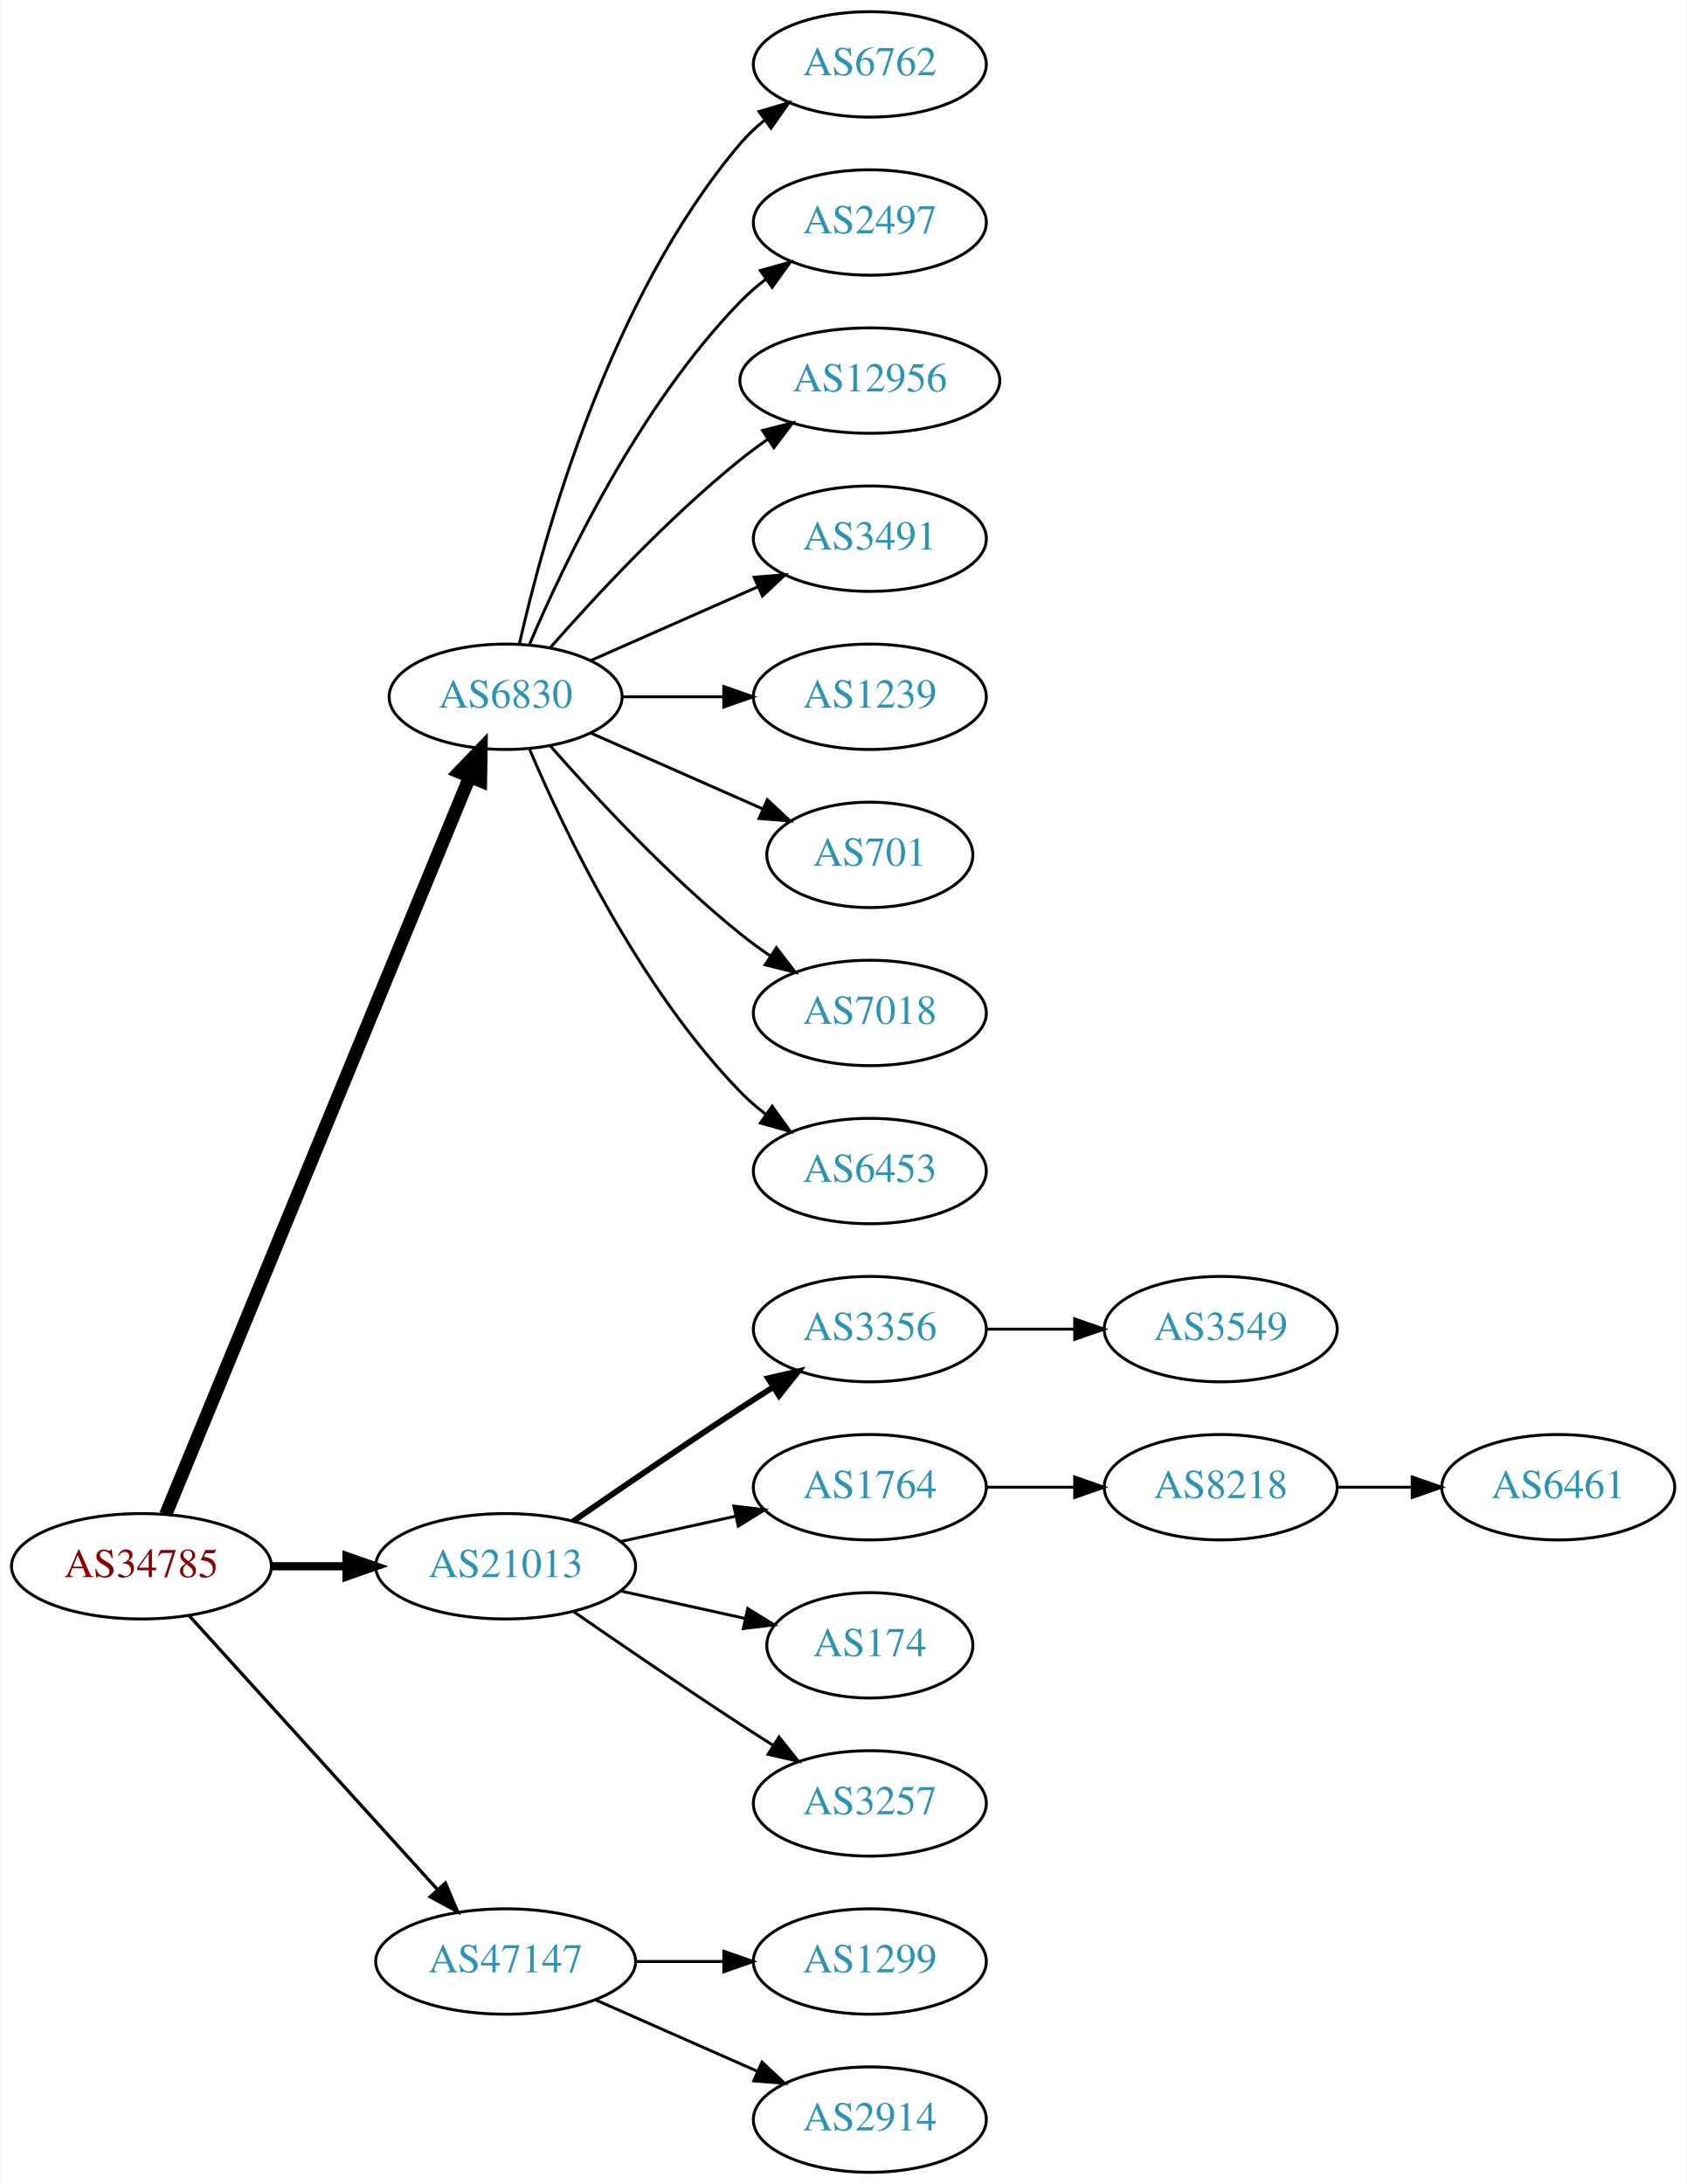
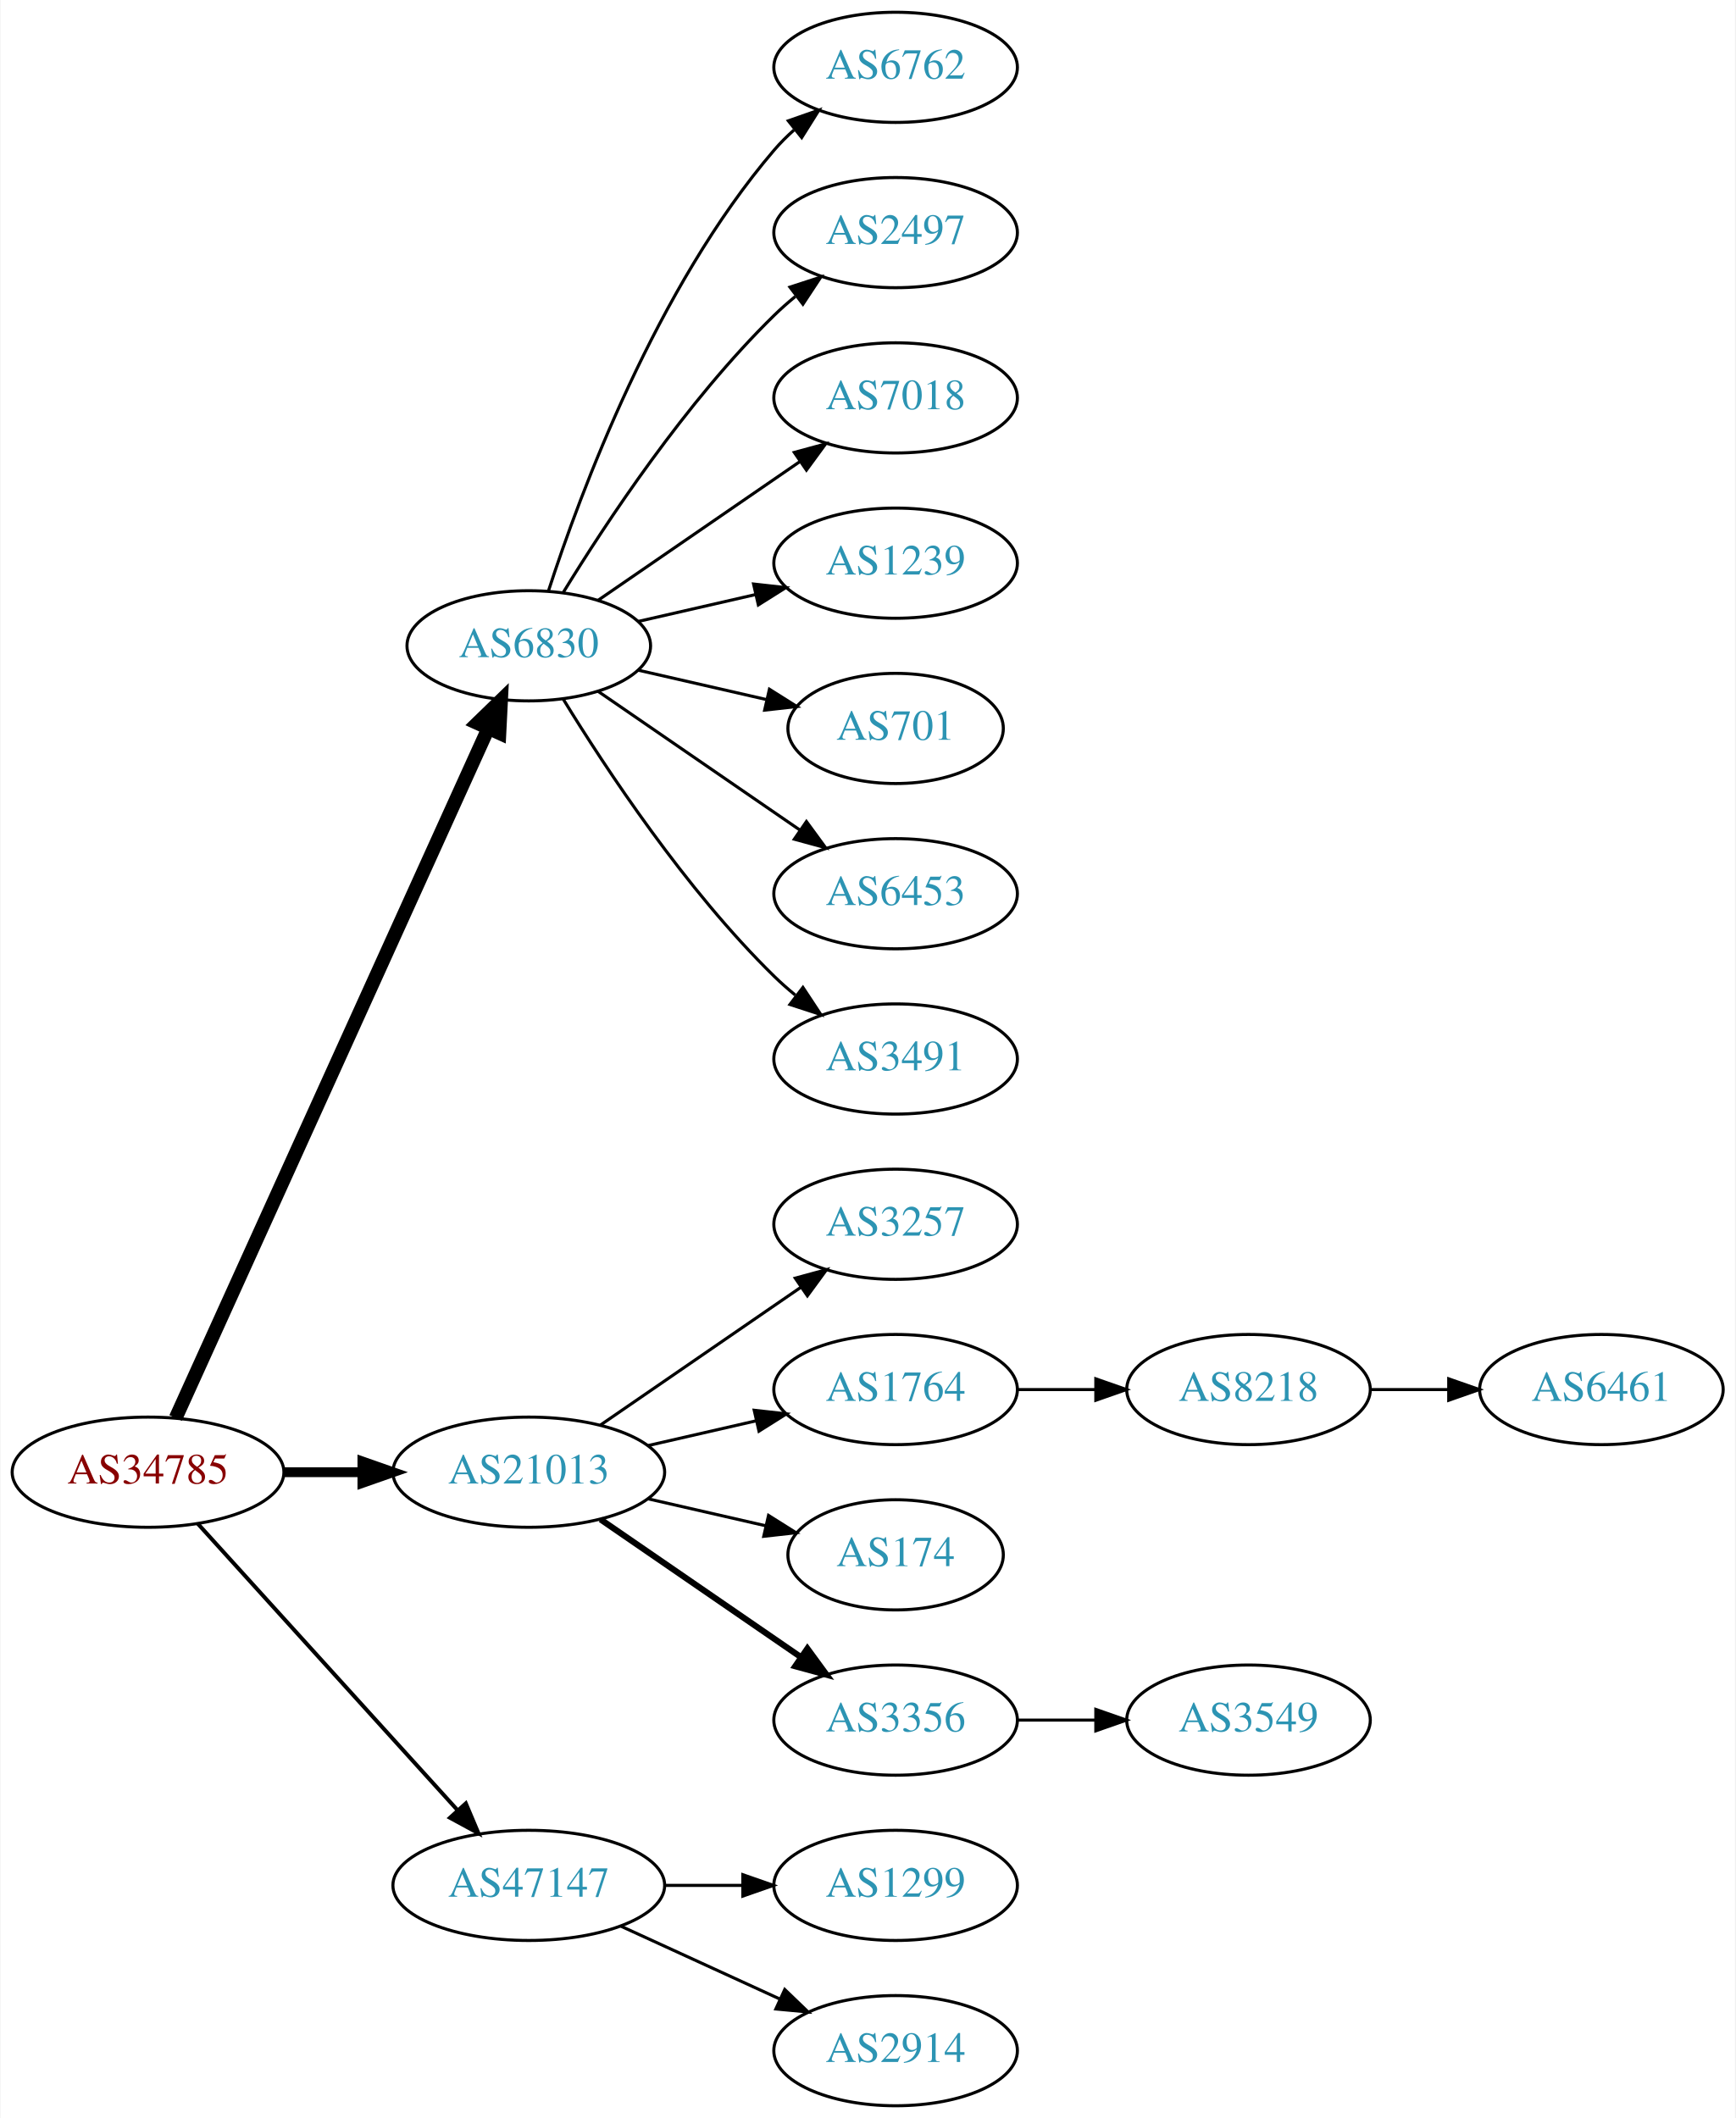
- <svg xmlns="http://www.w3.org/2000/svg" xmlns:xlink="http://www.w3.org/1999/xlink" width="576pt" height="746pt" viewBox="0.00 0.00 575.76 746.00">
-   <g id="graph0" class="graph" transform="scale(1 1) rotate(0) translate(4 742)">
-     <polygon fill="white" stroke="none" points="-4,4 -4,-742 571.762,-742 571.762,4 -4,4" />
+ <svg xmlns="http://www.w3.org/2000/svg" xmlns:xlink="http://www.w3.org/1999/xlink" width="567pt" height="692pt" viewBox="0.00 0.00 566.66 692.00">
+   <g id="graph0" class="graph" transform="scale(1 1) rotate(0) translate(4 688)">
+     <polygon fill="white" stroke="none" points="-4,4 -4,-688 562.663,-688 562.663,4 -4,4" />
    <g id="node1" class="node">
      <g id="a_node1">
        <a xlink:href="/asn/34785" xlink:title="AS34785 ~ Stadtwerke Klagenfurt AG [AT]">
          <ellipse fill="#ffffff" stroke="black" cx="44.196" cy="-207" rx="44.393" ry="18" />
          <text text-anchor="middle" x="44.196" y="-203.3" font-family="Times,serif" font-size="14.00" fill="#880000">AS34785</text>
        </a>
      </g>
    </g>
    <g id="node2" class="node">
      <g id="a_node2">
        <a xlink:href="/asn/6830" xlink:title="AS6830 ~ LGI-UPC [AT]">
-           <ellipse fill="#ffffff" stroke="black" cx="168.588" cy="-504" rx="39.794" ry="18" />
-           <text text-anchor="middle" x="168.588" y="-500.3" font-family="Times,serif" font-size="14.00" fill="#2c94b3">AS6830</text>
+           <ellipse fill="#ffffff" stroke="black" cx="168.588" cy="-477" rx="39.794" ry="18" />
+           <text text-anchor="middle" x="168.588" y="-473.3" font-family="Times,serif" font-size="14.00" fill="#2c94b3">AS6830</text>
        </a>
      </g>
    </g>
    <g id="edge1" class="edge">
-       <path fill="none" stroke="black" stroke-width="4.5" d="M52.486,-224.689C73.015,-274.507 131.429,-416.254 156.229,-476.436" />
-       <polygon fill="black" stroke="black" stroke-width="4.5" points="152.731,-478.282 160.182,-486.028 160.012,-475.282 152.731,-478.282" />
+       <path fill="none" stroke="black" stroke-width="4.5" d="M53.227,-224.715C74.147,-270.867 130.43,-395.028 155.386,-450.082" />
+       <polygon fill="black" stroke="black" stroke-width="4.5" points="151.813,-451.737 159.528,-459.219 158.986,-448.486 151.813,-451.737" />
    </g>
    <g id="node3" class="node">
      <g id="a_node3">
        <a xlink:href="/asn/21013" xlink:title="AS21013 ~ Wels, AT [AT]">
          <ellipse fill="#ffffff" stroke="black" cx="168.588" cy="-207" rx="44.393" ry="18" />
          <text text-anchor="middle" x="168.588" y="-203.3" font-family="Times,serif" font-size="14.00" fill="#2c94b3">AS21013</text>
        </a>
      </g>
    </g>
    <g id="edge2" class="edge">
-       <path fill="none" stroke="black" stroke-width="2.812" d="M88.692,-207C96.898,-207 105.569,-207 114.041,-207" />
-       <polygon fill="black" stroke="black" stroke-width="2.812" points="114.233,-210.5 124.233,-207 114.233,-203.5 114.233,-210.5" />
+       <path fill="none" stroke="black" stroke-width="3.214" d="M88.692,-207C96.898,-207 105.569,-207 114.041,-207" />
+       <polygon fill="black" stroke="black" stroke-width="3.214" points="114.233,-210.5 124.233,-207 114.233,-203.5 114.233,-210.5" />
    </g>
    <g id="node4" class="node">
      <g id="a_node4">
        <a xlink:href="/asn/47147" xlink:title="AS47147 ~ ANEXIA Internetdienstleistungs GmbH [AT]">
          <ellipse fill="#ffffff" stroke="black" cx="168.588" cy="-72" rx="44.393" ry="18" />
          <text text-anchor="middle" x="168.588" y="-68.3" font-family="Times,serif" font-size="14.00" fill="#2c94b3">AS47147</text>
        </a>
      </g>
    </g>
    <g id="edge3" class="edge">
-       <path fill="none" stroke="black" stroke-width="1.125" d="M60.45,-190.175C81.796,-166.63 120.718,-123.698 145.31,-96.574" />
-       <polygon fill="black" stroke="black" stroke-width="1.125" points="148.019,-98.796 152.142,-89.037 142.833,-94.095 148.019,-98.796" />
+       <path fill="none" stroke="black" stroke-width="1.286" d="M60.45,-190.175C81.796,-166.63 120.718,-123.698 145.31,-96.574" />
+       <polygon fill="black" stroke="black" stroke-width="1.286" points="148.019,-98.796 152.142,-89.037 142.833,-94.095 148.019,-98.796" />
    </g>
    <g id="node5" class="node">
      <g id="a_node5">
        <a xlink:href="/asn/6762" xlink:title="AS6762 ~ TELECOM ITALIA SPARKLE S.p.A. [IT]">
-           <ellipse fill="#ffffff" stroke="black" cx="292.98" cy="-720" rx="39.794" ry="18" />
-           <text text-anchor="middle" x="292.98" y="-716.3" font-family="Times,serif" font-size="14.00" fill="#2c94b3">AS6762</text>
+           <ellipse fill="#ffffff" stroke="black" cx="288.431" cy="-666" rx="39.794" ry="18" />
+           <text text-anchor="middle" x="288.431" y="-662.3" font-family="Times,serif" font-size="14.00" fill="#2c94b3">AS6762</text>
        </a>
      </g>
    </g>
    <g id="edge4" class="edge">
-       <path fill="none" stroke="black" d="M173.282,-522.075C181.422,-558.148 203.855,-640.14 248.784,-693 251.219,-695.864 254.035,-698.521 257.04,-700.961" />
-       <polygon fill="black" stroke="black" points="255.139,-703.905 265.3,-706.906 259.228,-698.224 255.139,-703.905" />
+       <path fill="none" stroke="black" d="M175.035,-494.991C185.349,-526.816 210.212,-593.927 248.784,-639 250.73,-641.274 252.908,-643.449 255.213,-645.507" />
+       <polygon fill="black" stroke="black" points="253.383,-648.524 263.382,-652.027 257.75,-643.053 253.383,-648.524" />
    </g>
    <g id="node6" class="node">
      <g id="a_node6">
        <a xlink:href="/asn/2497" xlink:title="AS2497 ~ Internet Initiative Japan Inc. [JP]">
-           <ellipse fill="#ffffff" stroke="black" cx="292.98" cy="-666" rx="39.794" ry="18" />
-           <text text-anchor="middle" x="292.98" y="-662.3" font-family="Times,serif" font-size="14.00" fill="#2c94b3">AS2497</text>
+           <ellipse fill="#ffffff" stroke="black" cx="288.431" cy="-612" rx="39.794" ry="18" />
+           <text text-anchor="middle" x="288.431" y="-608.3" font-family="Times,serif" font-size="14.00" fill="#2c94b3">AS2497</text>
        </a>
      </g>
    </g>
    <g id="edge5" class="edge">
-       <path fill="none" stroke="black" d="M176.779,-521.975C188.546,-549.682 214.12,-603.348 248.784,-639 251.404,-641.695 254.345,-644.239 257.428,-646.608" />
-       <polygon fill="black" stroke="black" points="255.594,-649.597 265.796,-652.455 259.603,-643.859 255.594,-649.597" />
+       <path fill="none" stroke="black" d="M179.854,-494.44C193.662,-516.991 219.851,-556.722 248.784,-585 250.924,-587.092 253.242,-589.137 255.642,-591.106" />
+       <polygon fill="black" stroke="black" points="253.908,-594.185 263.983,-597.464 258.152,-588.618 253.908,-594.185" />
    </g>
    <g id="node7" class="node">
      <g id="a_node7">
-         <a xlink:href="/asn/12956" xlink:title="AS12956 ~ TELXIUS [ES]">
-           <ellipse fill="#ffffff" stroke="black" cx="292.98" cy="-612" rx="44.393" ry="18" />
-           <text text-anchor="middle" x="292.98" y="-608.3" font-family="Times,serif" font-size="14.00" fill="#2c94b3">AS12956</text>
+         <a xlink:href="/asn/7018" xlink:title="AS7018 ~ AT&amp;T Services, Inc. [US]">
+           <ellipse fill="#ffffff" stroke="black" cx="288.431" cy="-558" rx="39.794" ry="18" />
+           <text text-anchor="middle" x="288.431" y="-554.3" font-family="Times,serif" font-size="14.00" fill="#2c94b3">AS7018</text>
        </a>
      </g>
    </g>
    <g id="edge6" class="edge">
-       <path fill="none" stroke="black" d="M183.74,-520.663C198.842,-537.894 223.963,-565.024 248.784,-585 251.712,-587.357 254.859,-589.675 258.07,-591.902" />
-       <polygon fill="black" stroke="black" points="256.346,-594.958 266.618,-597.552 260.206,-589.118 256.346,-594.958" />
+       <path fill="none" stroke="black" d="M191.202,-491.857C209.691,-504.565 236.505,-522.995 257.134,-537.175" />
+       <polygon fill="black" stroke="black" points="255.331,-540.183 265.555,-542.963 259.296,-534.414 255.331,-540.183" />
    </g>
    <g id="node8" class="node">
      <g id="a_node8">
-         <a xlink:href="/asn/3491" xlink:title="AS3491 ~ PCCW Global, Inc. [US]">
-           <ellipse fill="#ffffff" stroke="black" cx="292.98" cy="-558" rx="39.794" ry="18" />
-           <text text-anchor="middle" x="292.98" y="-554.3" font-family="Times,serif" font-size="14.00" fill="#2c94b3">AS3491</text>
+         <a xlink:href="/asn/1239" xlink:title="AS1239 ~ Sprint [US]">
+           <ellipse fill="#ffffff" stroke="black" cx="288.431" cy="-504" rx="39.794" ry="18" />
+           <text text-anchor="middle" x="288.431" y="-500.3" font-family="Times,serif" font-size="14.00" fill="#2c94b3">AS1239</text>
        </a>
      </g>
    </g>
    <g id="edge7" class="edge">
-       <path fill="none" stroke="black" d="M197.667,-516.389C214.615,-523.866 236.413,-533.483 254.782,-541.588" />
-       <polygon fill="black" stroke="black" points="253.47,-544.834 264.032,-545.669 256.296,-538.43 253.47,-544.834" />
+       <path fill="none" stroke="black" d="M204.308,-484.955C216.307,-487.704 229.928,-490.825 242.621,-493.733" />
+       <polygon fill="black" stroke="black" points="242.023,-497.187 252.552,-496.009 243.587,-490.364 242.023,-497.187" />
    </g>
    <g id="node9" class="node">
      <g id="a_node9">
-         <a xlink:href="/asn/1239" xlink:title="AS1239 ~ Sprint [US]">
-           <ellipse fill="#ffffff" stroke="black" cx="292.98" cy="-504" rx="39.794" ry="18" />
-           <text text-anchor="middle" x="292.98" y="-500.3" font-family="Times,serif" font-size="14.00" fill="#2c94b3">AS1239</text>
+         <a xlink:href="/asn/701" xlink:title="AS701 ~ UUNET [US]">
+           <ellipse fill="#ffffff" stroke="black" cx="288.431" cy="-450" rx="35.194" ry="18" />
+           <text text-anchor="middle" x="288.431" y="-446.3" font-family="Times,serif" font-size="14.00" fill="#2c94b3">AS701</text>
        </a>
      </g>
    </g>
    <g id="edge8" class="edge">
-       <path fill="none" stroke="black" d="M208.314,-504C219.252,-504 231.303,-504 242.769,-504" />
-       <polygon fill="black" stroke="black" points="243.087,-507.5 253.087,-504 243.087,-500.5 243.087,-507.5" />
+       <path fill="none" stroke="black" d="M204.308,-469.045C217.4,-466.045 232.422,-462.604 246.063,-459.478" />
+       <polygon fill="black" stroke="black" points="247.204,-462.807 256.17,-457.162 245.641,-455.984 247.204,-462.807" />
    </g>
    <g id="node10" class="node">
      <g id="a_node10">
-         <a xlink:href="/asn/701" xlink:title="AS701 ~ UUNET [US]">
-           <ellipse fill="#ffffff" stroke="black" cx="292.98" cy="-450" rx="35.194" ry="18" />
-           <text text-anchor="middle" x="292.98" y="-446.3" font-family="Times,serif" font-size="14.00" fill="#2c94b3">AS701</text>
+         <a xlink:href="/asn/6453" xlink:title="AS6453 ~ TATA COMMUNICATIONS (AMERICA) INC [US]">
+           <ellipse fill="#ffffff" stroke="black" cx="288.431" cy="-396" rx="39.794" ry="18" />
+           <text text-anchor="middle" x="288.431" y="-392.3" font-family="Times,serif" font-size="14.00" fill="#2c94b3">AS6453</text>
        </a>
      </g>
    </g>
    <g id="edge9" class="edge">
-       <path fill="none" stroke="black" d="M197.667,-491.611C215.096,-483.922 237.653,-473.969 256.337,-465.726" />
-       <polygon fill="black" stroke="black" points="257.97,-468.831 265.707,-461.592 255.145,-462.427 257.97,-468.831" />
+       <path fill="none" stroke="black" d="M191.202,-462.143C209.691,-449.435 236.505,-431.005 257.134,-416.825" />
+       <polygon fill="black" stroke="black" points="259.296,-419.586 265.555,-411.037 255.331,-413.817 259.296,-419.586" />
    </g>
    <g id="node11" class="node">
      <g id="a_node11">
-         <a xlink:href="/asn/7018" xlink:title="AS7018 ~ AT&amp;T Services, Inc. [US]">
-           <ellipse fill="#ffffff" stroke="black" cx="292.98" cy="-396" rx="39.794" ry="18" />
-           <text text-anchor="middle" x="292.98" y="-392.3" font-family="Times,serif" font-size="14.00" fill="#2c94b3">AS7018</text>
+         <a xlink:href="/asn/3491" xlink:title="AS3491 ~ PCCW Global, Inc. [US]">
+           <ellipse fill="#ffffff" stroke="black" cx="288.431" cy="-342" rx="39.794" ry="18" />
+           <text text-anchor="middle" x="288.431" y="-338.3" font-family="Times,serif" font-size="14.00" fill="#2c94b3">AS3491</text>
        </a>
      </g>
    </g>
    <g id="edge10" class="edge">
-       <path fill="none" stroke="black" d="M183.74,-487.337C198.842,-470.106 223.963,-442.976 248.784,-423 252.04,-420.38 255.565,-417.808 259.149,-415.354" />
-       <polygon fill="black" stroke="black" points="261.068,-418.281 267.522,-409.879 257.237,-412.423 261.068,-418.281" />
+       <path fill="none" stroke="black" d="M179.854,-459.56C193.662,-437.009 219.851,-397.278 248.784,-369 250.924,-366.908 253.242,-364.863 255.642,-362.894" />
+       <polygon fill="black" stroke="black" points="258.152,-365.382 263.983,-356.536 253.908,-359.815 258.152,-365.382" />
    </g>
    <g id="node12" class="node">
      <g id="a_node12">
-         <a xlink:href="/asn/6453" xlink:title="AS6453 ~ TATA COMMUNICATIONS (AMERICA) INC [US]">
-           <ellipse fill="#ffffff" stroke="black" cx="292.98" cy="-342" rx="39.794" ry="18" />
-           <text text-anchor="middle" x="292.98" y="-338.3" font-family="Times,serif" font-size="14.00" fill="#2c94b3">AS6453</text>
+         <a xlink:href="/asn/3257" xlink:title="AS3257 ~ GTT [DE]">
+           <ellipse fill="#ffffff" stroke="black" cx="288.431" cy="-288" rx="39.794" ry="18" />
+           <text text-anchor="middle" x="288.431" y="-284.3" font-family="Times,serif" font-size="14.00" fill="#2c94b3">AS3257</text>
        </a>
      </g>
    </g>
    <g id="edge11" class="edge">
-       <path fill="none" stroke="black" d="M176.779,-486.025C188.546,-458.318 214.12,-404.652 248.784,-369 251.404,-366.305 254.345,-363.761 257.428,-361.392" />
-       <polygon fill="black" stroke="black" points="259.603,-364.141 265.796,-355.545 255.594,-358.403 259.603,-364.141" />
+       <path fill="none" stroke="black" d="M192.031,-222.426C210.612,-235.198 237.173,-253.455 257.553,-267.463" />
+       <polygon fill="black" stroke="black" points="255.643,-270.398 265.867,-273.178 259.609,-264.629 255.643,-270.398" />
    </g>
    <g id="node13" class="node">
      <g id="a_node13">
-         <a xlink:href="/asn/3356" xlink:title="AS3356 ~ Level 3 Parent, LLC [US]">
-           <ellipse fill="#ffffff" stroke="black" cx="292.98" cy="-288" rx="39.794" ry="18" />
-           <text text-anchor="middle" x="292.98" y="-284.3" font-family="Times,serif" font-size="14.00" fill="#2c94b3">AS3356</text>
+         <a xlink:href="/asn/1764" xlink:title="AS1764 ~ NEXTLAYER-AS [AT]">
+           <ellipse fill="#ffffff" stroke="black" cx="288.431" cy="-234" rx="39.794" ry="18" />
+           <text text-anchor="middle" x="288.431" y="-230.3" font-family="Times,serif" font-size="14.00" fill="#2c94b3">AS1764</text>
        </a>
      </g>
    </g>
    <g id="edge12" class="edge">
-       <path fill="none" stroke="black" stroke-width="2" d="M191.619,-222.367C207.421,-233.305 229.278,-248.261 248.784,-261 252.366,-263.339 256.137,-265.759 259.897,-268.144" />
-       <polygon fill="black" stroke="black" stroke-width="2" points="258.23,-271.231 268.558,-273.596 261.959,-265.307 258.23,-271.231" />
+       <path fill="none" stroke="black" d="M207.523,-215.692C218.764,-218.267 231.176,-221.111 242.799,-223.774" />
+       <polygon fill="black" stroke="black" points="242.232,-227.235 252.761,-226.057 243.795,-220.412 242.232,-227.235" />
    </g>
    <g id="node14" class="node">
      <g id="a_node14">
-         <a xlink:href="/asn/1764" xlink:title="AS1764 ~ NEXTLAYER-AS [AT]">
-           <ellipse fill="#ffffff" stroke="black" cx="292.98" cy="-234" rx="39.794" ry="18" />
-           <text text-anchor="middle" x="292.98" y="-230.3" font-family="Times,serif" font-size="14.00" fill="#2c94b3">AS1764</text>
+         <a xlink:href="/asn/174" xlink:title="AS174 ~ Cogent Communications [US]">
+           <ellipse fill="#ffffff" stroke="black" cx="288.431" cy="-180" rx="35.194" ry="18" />
+           <text text-anchor="middle" x="288.431" y="-176.3" font-family="Times,serif" font-size="14.00" fill="#2c94b3">AS174</text>
        </a>
      </g>
    </g>
    <g id="edge13" class="edge">
-       <path fill="none" stroke="black" d="M207.978,-215.469C220.369,-218.202 234.216,-221.257 247.036,-224.085" />
-       <polygon fill="black" stroke="black" points="246.532,-227.558 257.051,-226.295 248.04,-220.722 246.532,-227.558" />
+       <path fill="none" stroke="black" d="M207.523,-198.308C219.84,-195.486 233.565,-192.342 246.116,-189.466" />
+       <polygon fill="black" stroke="black" points="246.914,-192.874 255.88,-187.229 245.351,-186.051 246.914,-192.874" />
    </g>
    <g id="node15" class="node">
      <g id="a_node15">
-         <a xlink:href="/asn/174" xlink:title="AS174 ~ Cogent Communications [US]">
-           <ellipse fill="#ffffff" stroke="black" cx="292.98" cy="-180" rx="35.194" ry="18" />
-           <text text-anchor="middle" x="292.98" y="-176.3" font-family="Times,serif" font-size="14.00" fill="#2c94b3">AS174</text>
+         <a xlink:href="/asn/3356" xlink:title="AS3356 ~ Level 3 Parent, LLC [US]">
+           <ellipse fill="#ffffff" stroke="black" cx="288.431" cy="-126" rx="39.794" ry="18" />
+           <text text-anchor="middle" x="288.431" y="-122.3" font-family="Times,serif" font-size="14.00" fill="#2c94b3">AS3356</text>
        </a>
      </g>
    </g>
    <g id="edge14" class="edge">
-       <path fill="none" stroke="black" d="M207.978,-198.531C221.386,-195.573 236.497,-192.24 250.17,-189.224" />
-       <polygon fill="black" stroke="black" points="251.281,-192.563 260.292,-186.99 249.773,-185.727 251.281,-192.563" />
+       <path fill="none" stroke="black" stroke-width="2" d="M192.031,-191.574C210.612,-178.802 237.173,-160.545 257.553,-146.537" />
+       <polygon fill="black" stroke="black" stroke-width="2" points="259.609,-149.371 265.867,-140.822 255.643,-143.602 259.609,-149.371" />
+     </g>
+     <g id="node19" class="node">
+       <g id="a_node19">
+         <a xlink:href="/asn/1299" xlink:title="AS1299 ~ Telia Carrier [EU]">
+           <ellipse fill="#ffffff" stroke="black" cx="288.431" cy="-72" rx="39.794" ry="18" />
+           <text text-anchor="middle" x="288.431" y="-68.3" font-family="Times,serif" font-size="14.00" fill="#2c94b3">AS1299</text>
+         </a>
+       </g>
+     </g>
+     <g id="edge18" class="edge">
+       <path fill="none" stroke="black" d="M212.799,-72C221.112,-72 229.875,-72 238.357,-72" />
+       <polygon fill="black" stroke="black" points="238.516,-75.5 248.516,-72 238.516,-68.5 238.516,-75.5" />
+     </g>
+     <g id="node20" class="node">
+       <g id="a_node20">
+         <a xlink:href="/asn/2914" xlink:title="AS2914 ~ NTT America, Inc. [US]">
+           <ellipse fill="#ffffff" stroke="black" cx="288.431" cy="-18" rx="39.794" ry="18" />
+           <text text-anchor="middle" x="288.431" y="-14.3" font-family="Times,serif" font-size="14.00" fill="#2c94b3">AS2914</text>
+         </a>
+       </g>
+     </g>
+     <g id="edge19" class="edge">
+       <path fill="none" stroke="black" d="M198.718,-58.652C214.329,-51.498 233.727,-42.609 250.399,-34.969" />
+       <polygon fill="black" stroke="black" points="252.218,-37.986 259.851,-30.638 249.302,-31.622 252.218,-37.986" />
    </g>
    <g id="node16" class="node">
      <g id="a_node16">
-         <a xlink:href="/asn/3257" xlink:title="AS3257 ~ GTT [DE]">
-           <ellipse fill="#ffffff" stroke="black" cx="292.98" cy="-126" rx="39.794" ry="18" />
-           <text text-anchor="middle" x="292.98" y="-122.3" font-family="Times,serif" font-size="14.00" fill="#2c94b3">AS3257</text>
+         <a xlink:href="/asn/8218" xlink:title="AS8218 ~ legacy Neotelecoms [FR]">
+           <ellipse fill="#ffffff" stroke="black" cx="403.724" cy="-234" rx="39.794" ry="18" />
+           <text text-anchor="middle" x="403.724" y="-230.3" font-family="Times,serif" font-size="14.00" fill="#2c94b3">AS8218</text>
        </a>
      </g>
    </g>
    <g id="edge15" class="edge">
-       <path fill="none" stroke="black" d="M191.619,-191.633C207.421,-180.695 229.278,-165.739 248.784,-153 252.366,-150.661 256.137,-148.241 259.897,-145.856" />
-       <polygon fill="black" stroke="black" points="261.959,-148.693 268.558,-140.404 258.23,-142.769 261.959,-148.693" />
-     </g>
-     <g id="node20" class="node">
-       <g id="a_node20">
-         <a xlink:href="/asn/1299" xlink:title="AS1299 ~ Telia Carrier [EU]">
-           <ellipse fill="#ffffff" stroke="black" cx="292.98" cy="-72" rx="39.794" ry="18" />
-           <text text-anchor="middle" x="292.98" y="-68.3" font-family="Times,serif" font-size="14.00" fill="#2c94b3">AS1299</text>
-         </a>
-       </g>
-     </g>
-     <g id="edge19" class="edge">
-       <path fill="none" stroke="black" d="M213.084,-72C222.773,-72 233.11,-72 243.002,-72" />
-       <polygon fill="black" stroke="black" points="243.105,-75.5 253.105,-72 243.105,-68.5 243.105,-75.5" />
-     </g>
-     <g id="node21" class="node">
-       <g id="a_node21">
-         <a xlink:href="/asn/2914" xlink:title="AS2914 ~ NTT America, Inc. [US]">
-           <ellipse fill="#ffffff" stroke="black" cx="292.98" cy="-18" rx="39.794" ry="18" />
-           <text text-anchor="middle" x="292.98" y="-14.3" font-family="Times,serif" font-size="14.00" fill="#2c94b3">AS2914</text>
-         </a>
-       </g>
-     </g>
-     <g id="edge20" class="edge">
-       <path fill="none" stroke="black" d="M199.216,-58.928C215.81,-51.606 236.67,-42.403 254.403,-34.579" />
-       <polygon fill="black" stroke="black" points="256.151,-37.634 263.887,-30.395 253.325,-31.23 256.151,-37.634" />
-     </g>
-     <g id="node19" class="node">
-       <g id="a_node19">
+       <path fill="none" stroke="black" d="M328.103,-234C336.306,-234 345.07,-234 353.602,-234" />
+       <polygon fill="black" stroke="black" points="353.841,-237.5 363.841,-234 353.841,-230.5 353.841,-237.5" />
+     </g>
+     <g id="node18" class="node">
+       <g id="a_node18">
        <a xlink:href="/asn/3549" xlink:title="AS3549 ~ Level 3 Parent, LLC [US]">
-           <ellipse fill="#ffffff" stroke="black" cx="412.823" cy="-288" rx="39.794" ry="18" />
-           <text text-anchor="middle" x="412.823" y="-284.3" font-family="Times,serif" font-size="14.00" fill="#2c94b3">AS3549</text>
-         </a>
-       </g>
-     </g>
-     <g id="edge18" class="edge">
-       <path fill="none" stroke="black" d="M332.893,-288C342.446,-288 352.796,-288 362.759,-288" />
-       <polygon fill="black" stroke="black" points="362.951,-291.5 372.951,-288 362.951,-284.5 362.951,-291.5" />
+           <ellipse fill="#ffffff" stroke="black" cx="403.724" cy="-126" rx="39.794" ry="18" />
+           <text text-anchor="middle" x="403.724" y="-122.3" font-family="Times,serif" font-size="14.00" fill="#2c94b3">AS3549</text>
+         </a>
+       </g>
+     </g>
+     <g id="edge17" class="edge">
+       <path fill="none" stroke="black" d="M328.103,-126C336.306,-126 345.07,-126 353.602,-126" />
+       <polygon fill="black" stroke="black" points="353.841,-129.5 363.841,-126 353.841,-122.5 353.841,-129.5" />
    </g>
    <g id="node17" class="node">
      <g id="a_node17">
-         <a xlink:href="/asn/8218" xlink:title="AS8218 ~ legacy Neotelecoms [FR]">
-           <ellipse fill="#ffffff" stroke="black" cx="412.823" cy="-234" rx="39.794" ry="18" />
-           <text text-anchor="middle" x="412.823" y="-230.3" font-family="Times,serif" font-size="14.00" fill="#2c94b3">AS8218</text>
+         <a xlink:href="/asn/6461" xlink:title="AS6461 ~ Zayo Bandwidth [US]">
+           <ellipse fill="#ffffff" stroke="black" cx="519.017" cy="-234" rx="39.794" ry="18" />
+           <text text-anchor="middle" x="519.017" y="-230.3" font-family="Times,serif" font-size="14.00" fill="#2c94b3">AS6461</text>
        </a>
      </g>
    </g>
    <g id="edge16" class="edge">
-       <path fill="none" stroke="black" d="M332.893,-234C342.446,-234 352.796,-234 362.759,-234" />
-       <polygon fill="black" stroke="black" points="362.951,-237.5 372.951,-234 362.951,-230.5 362.951,-237.5" />
-     </g>
-     <g id="node18" class="node">
-       <g id="a_node18">
-         <a xlink:href="/asn/6461" xlink:title="AS6461 ~ Zayo Bandwidth [US]">
-           <ellipse fill="#ffffff" stroke="black" cx="528.116" cy="-234" rx="39.794" ry="18" />
-           <text text-anchor="middle" x="528.116" y="-230.3" font-family="Times,serif" font-size="14.00" fill="#2c94b3">AS6461</text>
-         </a>
-       </g>
-     </g>
-     <g id="edge17" class="edge">
-       <path fill="none" stroke="black" d="M452.495,-234C460.698,-234 469.462,-234 477.994,-234" />
-       <polygon fill="black" stroke="black" points="478.233,-237.5 488.233,-234 478.233,-230.5 478.233,-237.5" />
+       <path fill="none" stroke="black" d="M443.396,-234C451.599,-234 460.363,-234 468.895,-234" />
+       <polygon fill="black" stroke="black" points="469.134,-237.5 479.134,-234 469.134,-230.5 469.134,-237.5" />
    </g>
  </g>
</svg>
